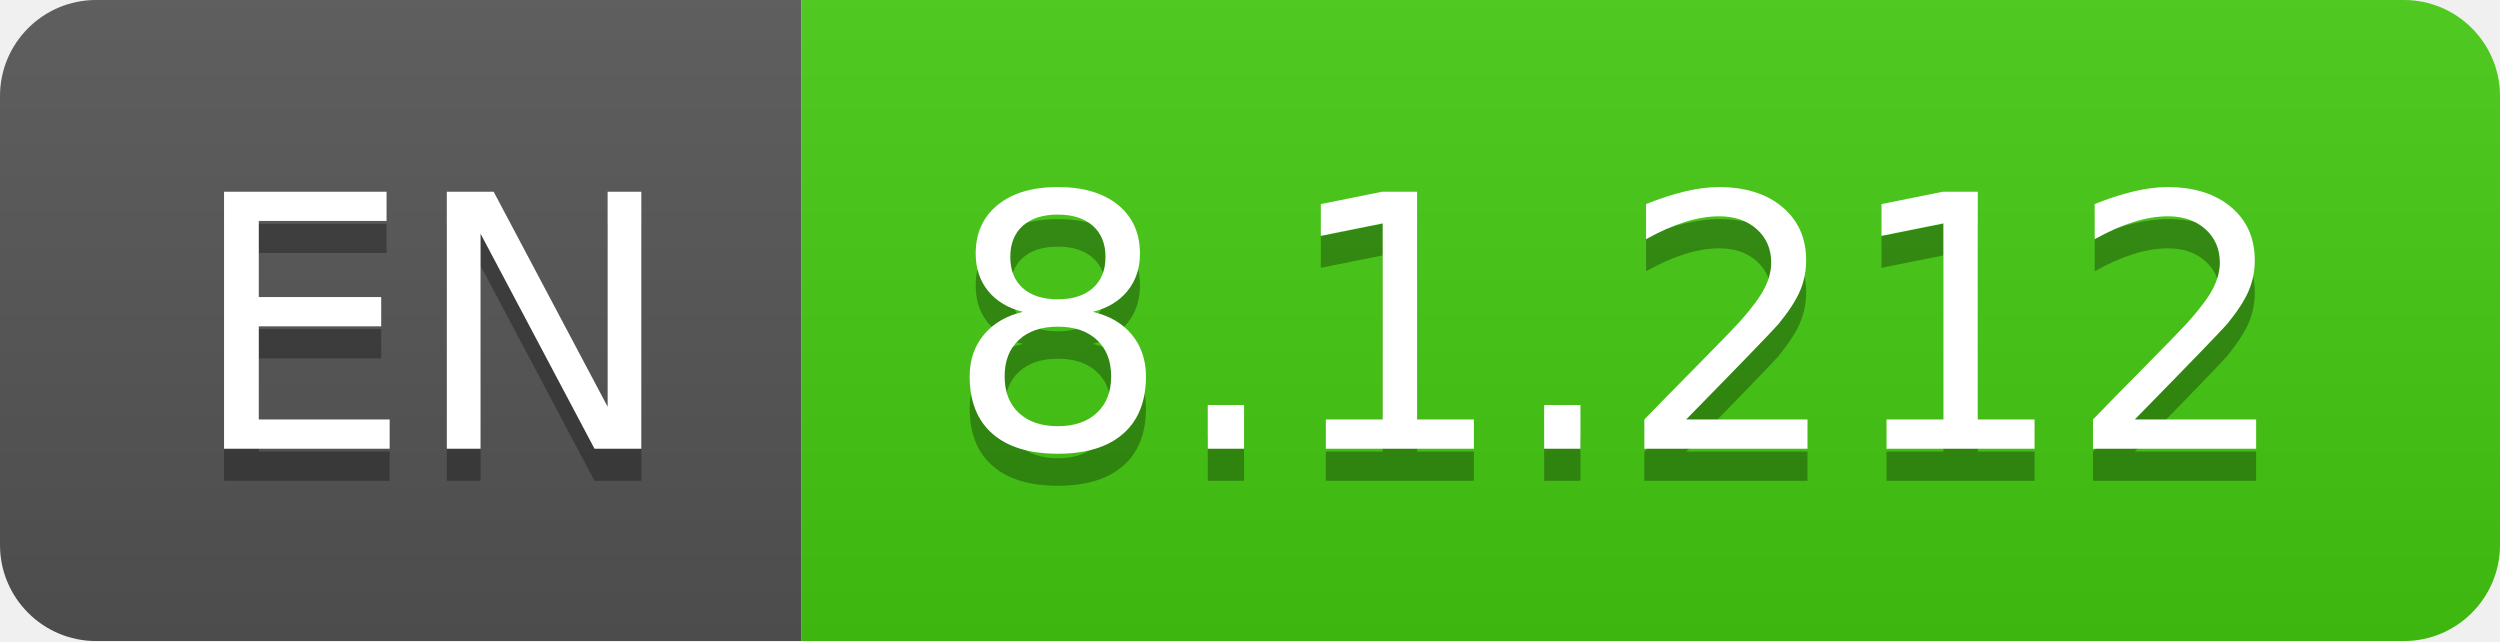
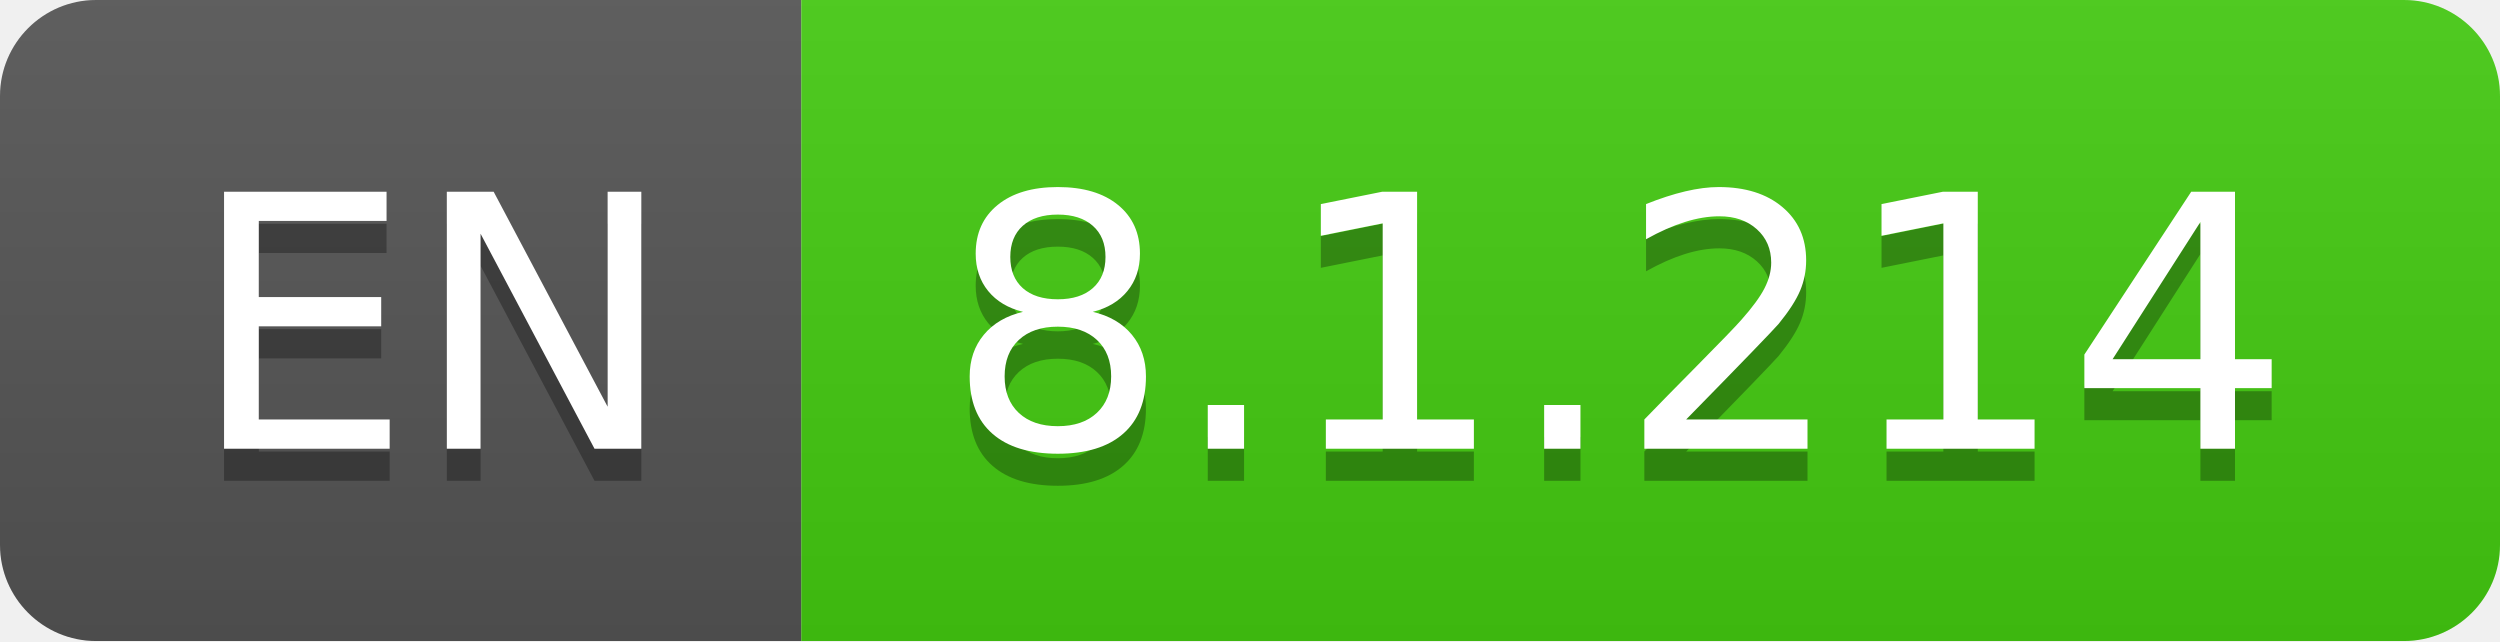
- <svg xmlns="http://www.w3.org/2000/svg" width="78" height="20" role="img" aria-label="EN: 8.1.212">
+ <svg xmlns="http://www.w3.org/2000/svg" width="78" height="20" role="img" aria-label="EN: 8.1.214">
  <linearGradient id="s" x2="0" y2="100%">
    <stop offset="0" stop-color="#bbb" stop-opacity=".1" />
    <stop offset="1" stop-opacity=".1" />
  </linearGradient>
  <clipPath id="r">
    <rect width="78" height="20" rx="3" fill="#fff" />
  </clipPath>
  <g clip-path="url(#r)">
    <rect width="25" height="20" fill="#555" />
    <rect x="25" width="53" height="20" fill="#4c1" />
    <rect width="78" height="20" fill="url(#s)" />
  </g>
  <g fill="#fff" text-anchor="middle" font-family="Verdana,Geneva,DejaVu Sans,sans-serif" text-rendering="geometricPrecision" font-size="110">
    <text aria-hidden="true" x="135" y="150" fill="#010101" fill-opacity=".3" transform="scale(.1)" textLength="150">EN</text>
    <text x="135" y="140" transform="scale(.1)" fill="#fff" textLength="150">EN</text>
-     <text aria-hidden="true" x="505" y="150" fill="#010101" fill-opacity=".3" transform="scale(.1)" textLength="430">8.1.212</text>
-     <text x="505" y="140" transform="scale(.1)" fill="#fff" textLength="430">8.1.212</text>
+     <text aria-hidden="true" x="505" y="150" fill="#010101" fill-opacity=".3" transform="scale(.1)" textLength="430">8.1.214</text>
+     <text x="505" y="140" transform="scale(.1)" fill="#fff" textLength="430">8.1.214</text>
  </g>
</svg>
